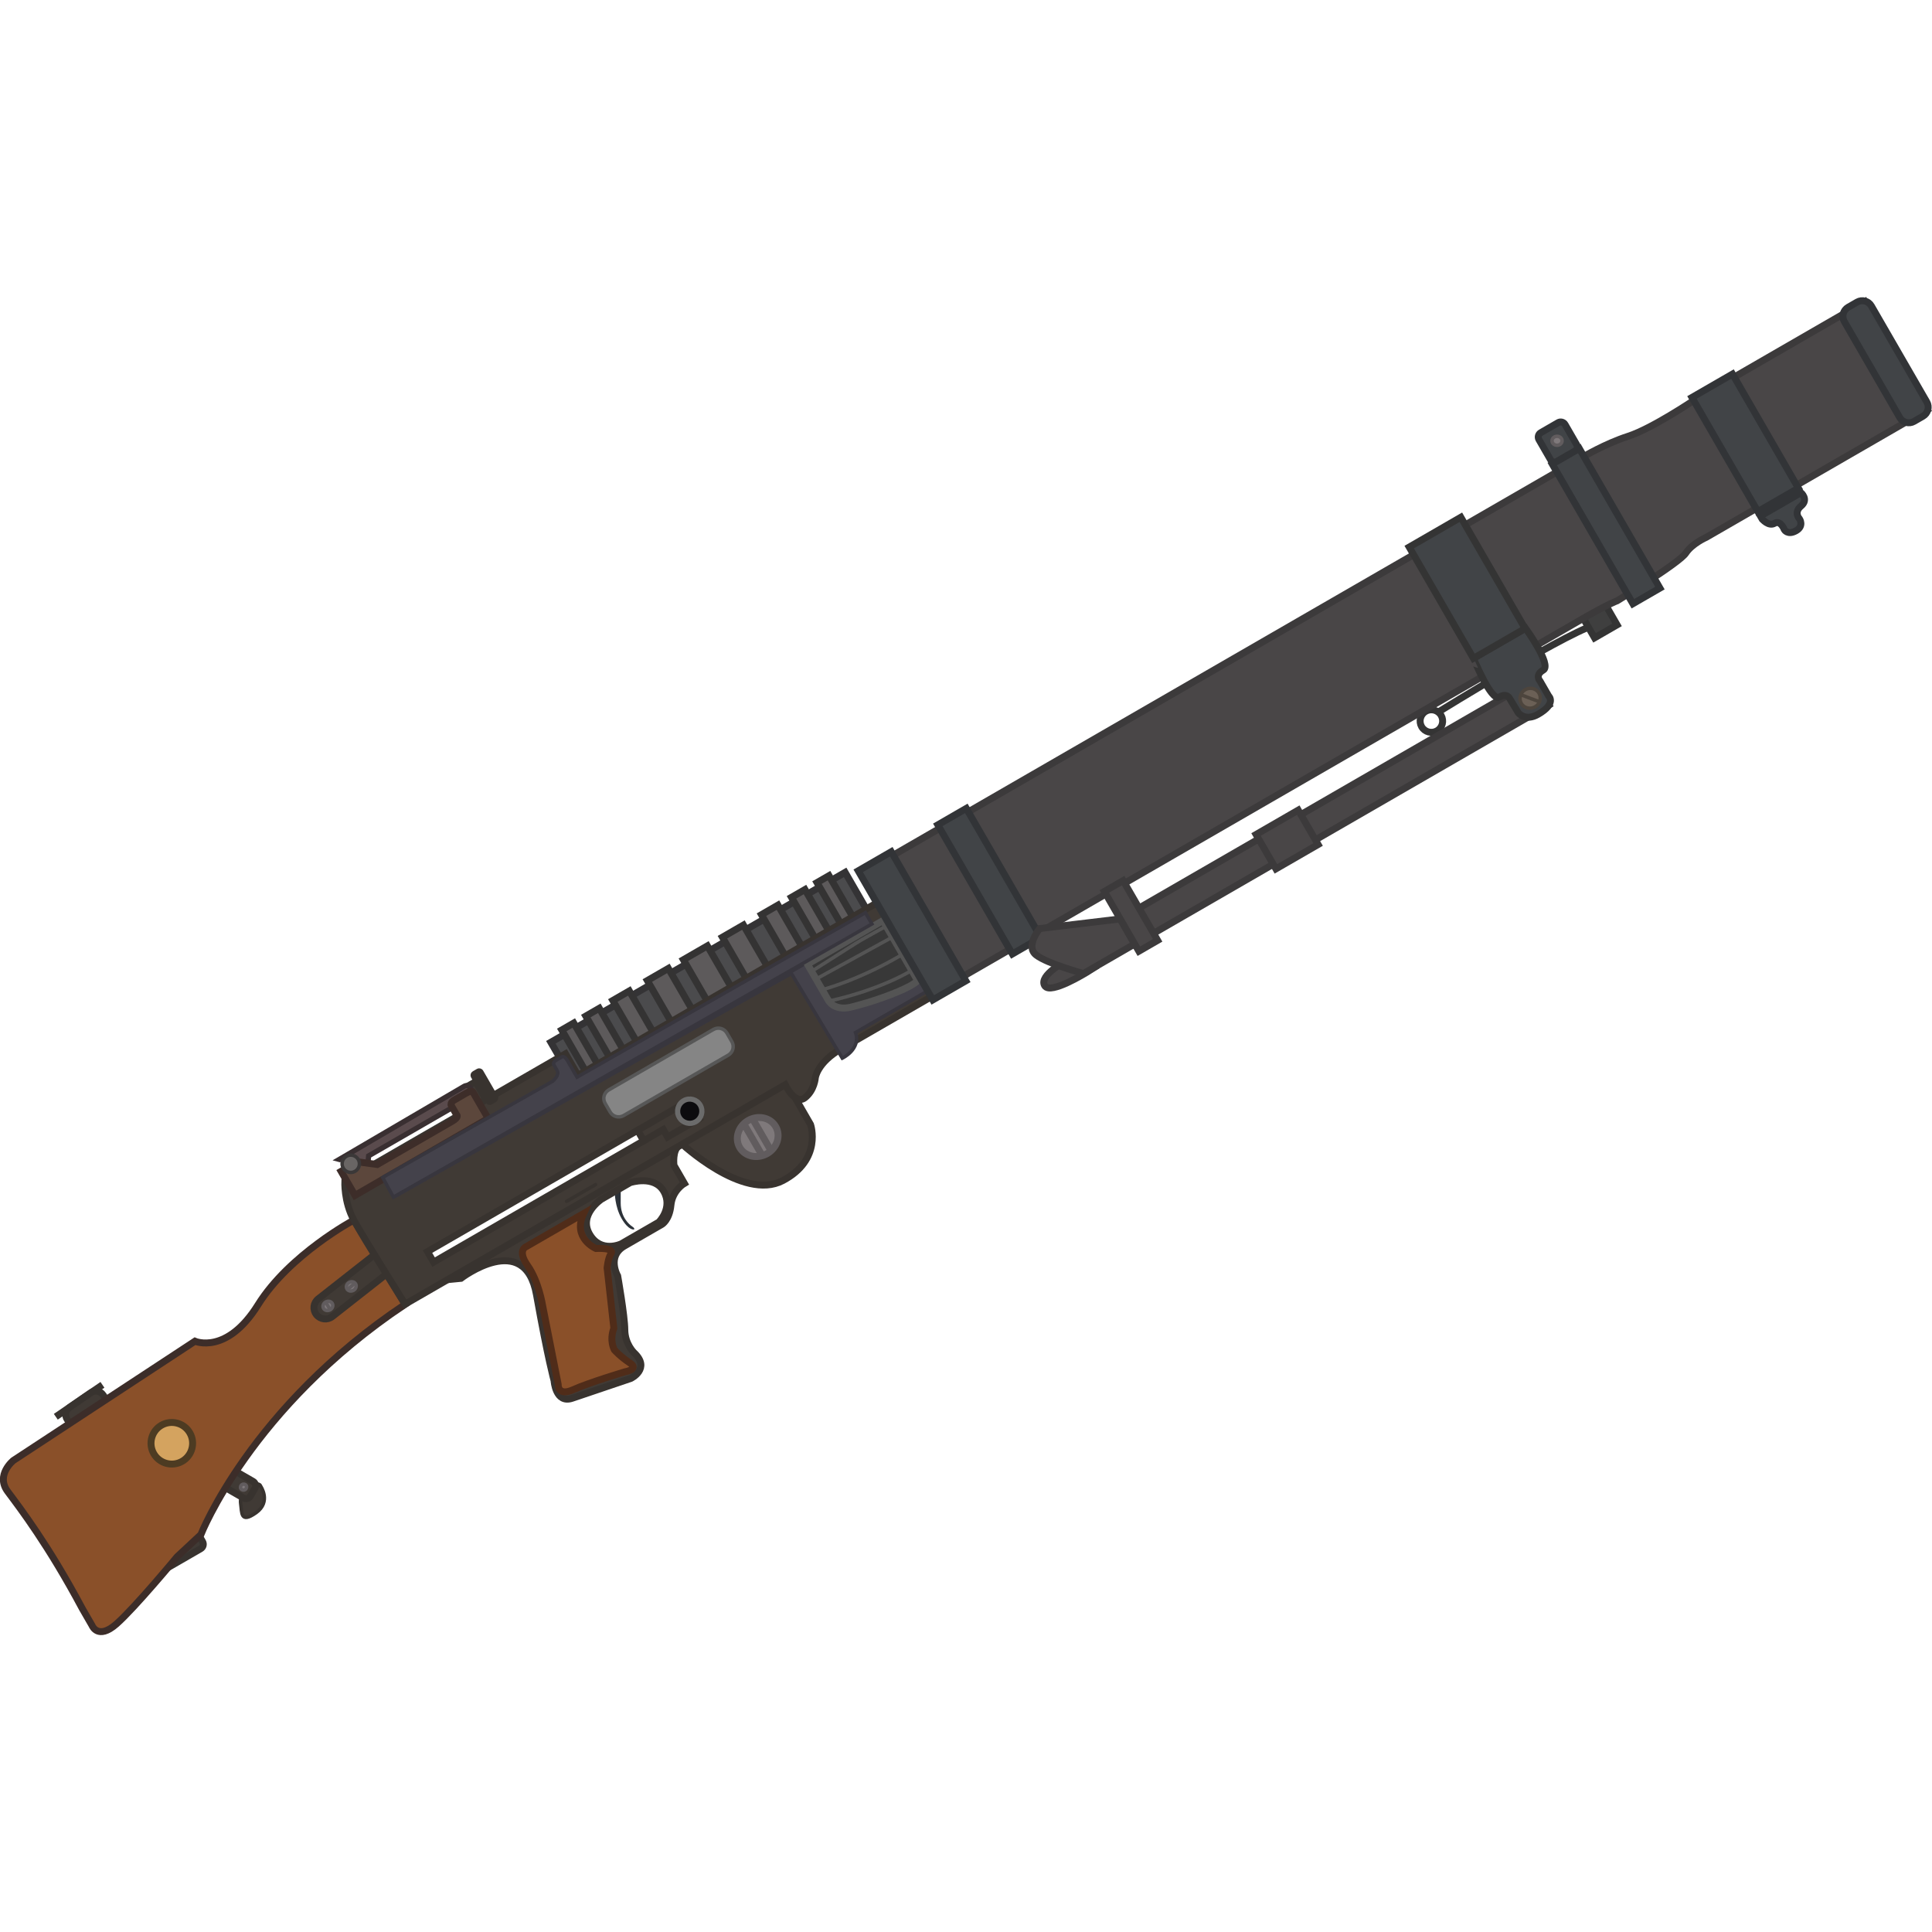
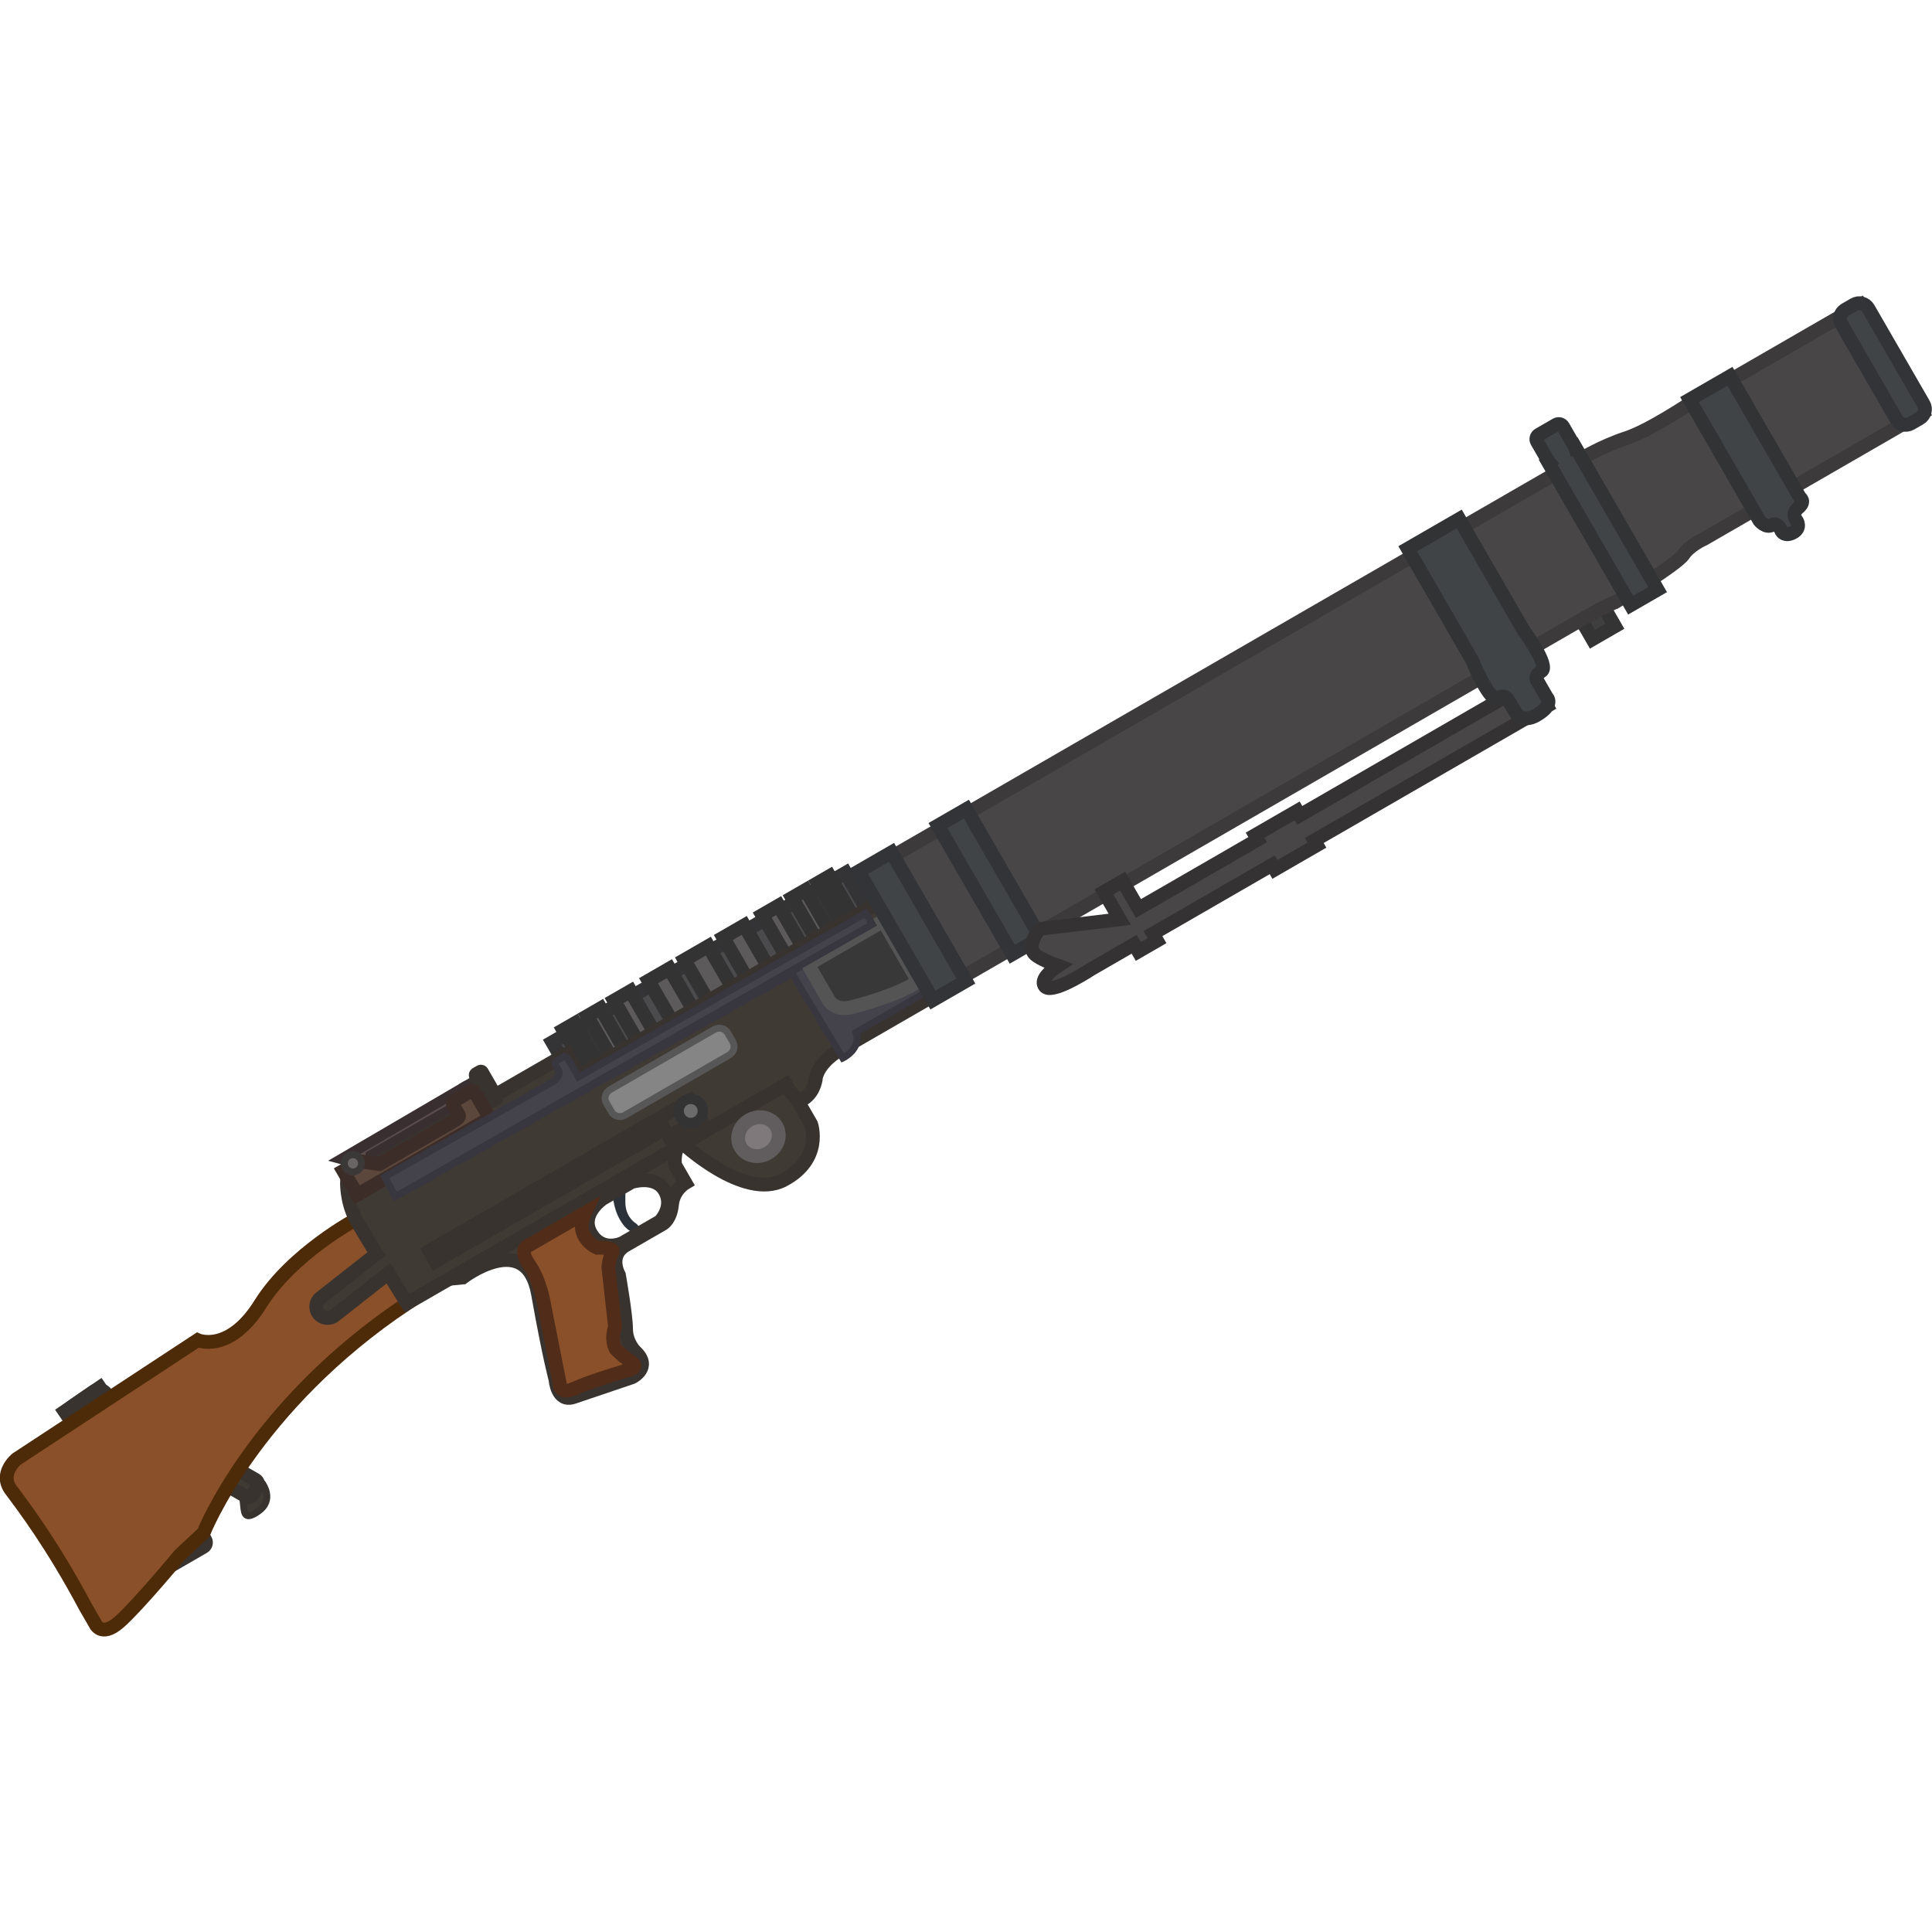
- <svg xmlns="http://www.w3.org/2000/svg" version="1.1" id="svg279" x="0px" y="0px" viewBox="0 0 110 110" xml:space="preserve" width="110" height="110">
-   <defs id="defs210" />
-   <style type="text/css" id="style132">
- 	.st0{fill:#1E1F24;stroke:#2F2F37;stroke-width:4;stroke-miterlimit:11.34;}
- 	.st1{fill:#333333;stroke:#2F2F37;stroke-width:4;stroke-miterlimit:10;}
- 	.st2{fill:none;stroke:#343434;stroke-width:4;stroke-miterlimit:11.34;}
- 	.st3{fill:#3F3F3F;stroke:#343434;stroke-width:4;stroke-miterlimit:11.34;}
- 	.st4{fill:#393D49;stroke:#2D3039;stroke-width:4;stroke-miterlimit:11.34;}
- 	.st5{fill:#7F797B;stroke:#615C5E;stroke-width:2;stroke-miterlimit:11.34;}
- 	.st6{fill:none;stroke:#333942;stroke-width:2;stroke-miterlimit:11.34;}
- 	.st7{fill:#24292F;stroke:#2D333B;stroke-width:4;stroke-miterlimit:11.34;}
- 	.st8{fill:none;stroke:#2D3339;stroke-width:4;stroke-miterlimit:11.34;}
- 	.st9{fill:#1E1F24;stroke:#3C3D47;stroke-width:4;stroke-miterlimit:11.34;}
- 	.st10{fill:#5A4B4D;stroke:#392F31;stroke-width:3;stroke-miterlimit:11.34;}
- 	.st11{fill:#694F4A;stroke:#3C2D29;stroke-width:4;stroke-miterlimit:11.34;}
- 	.st12{fill:#3F3F3F;stroke:#333333;stroke-width:4;stroke-miterlimit:11.34;}
- 	.st13{fill:#2C3239;}
- 	.st14{fill:#1E1F24;stroke:#303038;stroke-width:4;stroke-miterlimit:11.34;}
- 	.st15{fill:#24292F;stroke:#1D2227;stroke-width:2;stroke-miterlimit:11.34;}
- 	.st16{fill:#383838;stroke:#545454;stroke-width:4;stroke-miterlimit:11.34;}
- 	.st17{fill:#383838;stroke:#545454;stroke-width:2;stroke-miterlimit:11.34;}
- 	.st18{fill:none;stroke:#545454;stroke-width:2;stroke-miterlimit:11.34;}
- 	.st19{fill:#24292F;stroke:#1D2227;stroke-width:4;stroke-miterlimit:11.34;}
- 	.st20{fill:#7F797B;stroke:#615C5E;stroke-width:4;stroke-miterlimit:11.34;}
- 	.st21{fill:none;stroke:#615C5E;stroke-width:4;stroke-miterlimit:11.34;}
- 	.st22{fill:#5C473C;stroke:#3D2D29;stroke-width:4;stroke-miterlimit:11.34;}
- 	.st23{fill:#696564;stroke:#3B3838;stroke-width:2;stroke-miterlimit:11.34;}
- 	.st24{fill:#745B5A;stroke:#4D3C3B;stroke-width:4;stroke-miterlimit:11.34;}
- 	.st25{fill:#4F3E3E;stroke:#3A2E2D;stroke-width:4;stroke-miterlimit:11.34;}
- 	.st26{fill:#4F3E3E;stroke:#392D2D;stroke-width:4;stroke-miterlimit:11.34;}
- 	.st27{fill:#2F2924;stroke:#39322C;stroke-width:4;stroke-miterlimit:11.34;}
- 	.st28{fill:#393D49;stroke:#2E3139;stroke-width:4;stroke-miterlimit:11.34;}
- 	.st29{fill:#6B6056;stroke:#4D453D;stroke-width:2;stroke-miterlimit:11.34;}
- 	.st30{fill:none;stroke:#4D453D;stroke-width:2;stroke-miterlimit:11.34;}
- 	.st31{fill:#1E1F24;stroke:#3C3D47;stroke-width:4;stroke-linecap:round;stroke-miterlimit:11.34;}
- 	.st32{fill:none;stroke:#3C3D47;stroke-width:2;stroke-linecap:round;stroke-miterlimit:11.34;}
- 	.st33{fill:none;stroke:#615C5E;stroke-width:2;stroke-miterlimit:11.34;}
- 	.st34{fill:#858585;stroke:#575757;stroke-width:2;stroke-miterlimit:11.34;}
- 	.st35{fill:none;stroke:#1D2227;stroke-width:2;stroke-miterlimit:11.34;}
- 	.st36{fill:#D4A35F;stroke:#4D3B22;stroke-width:4;stroke-miterlimit:11.34;}
- 	.st37{fill:#0C0B0E;stroke:#6B6B6B;stroke-width:3;stroke-miterlimit:10;}
- </style>
-   <g id="Legs">
- 	
- 	
- 	
- 	
- 	
- 	
- 	
- 	
- 	
- </g>
-   <g id="g977" transform="matrix(0.08548229,-0.04935322,0.04935322,0.08548229,-22.17511,49.12944)">
-     <g id="Disc">
-       <rect id="rect136" x="418" y="360.8" class="st0" width="196" height="29" style="fill:#4b4b4d;fill-opacity:1;stroke:#343335;stroke-opacity:1" />
-       <rect id="rect138" x="508" y="357.8" class="st1" width="16" height="29" style="fill:#5d5a5b;fill-opacity:1;stroke:#343333;stroke-opacity:1" />
-       <rect id="rect140" x="534" y="357.8" class="st1" width="14" height="29" style="fill:#5d5a5b;fill-opacity:1;stroke:#343333;stroke-opacity:1" />
-       <rect id="rect142" x="560" y="357.8" class="st1" width="11" height="29" style="fill:#5d5a5b;fill-opacity:1;stroke:#343333;stroke-opacity:1" />
-       <rect id="rect144" x="580" y="357.8" class="st1" width="9" height="29" style="fill:#5d5a5b;fill-opacity:1;stroke:#343333;stroke-opacity:1" />
-       <rect id="rect146" x="597" y="357.8" class="st1" width="8" height="29" style="fill:#5d5a5b;fill-opacity:1;stroke:#343333;stroke-opacity:1" />
-       <rect id="rect148" x="484" y="357.8" class="st1" width="14" height="29" style="fill:#5d5a5b;fill-opacity:1;stroke:#343333;stroke-opacity:1" />
-       <rect id="rect150" x="461" y="357.8" class="st1" width="11" height="29" style="fill:#5d5a5b;fill-opacity:1;stroke:#343333;stroke-opacity:1" />
-       <rect id="rect152" x="443" y="357.8" class="st1" width="9" height="29" style="fill:#5d5a5b;fill-opacity:1;stroke:#343333;stroke-opacity:1" />
-       <rect id="rect154" x="427" y="357.8" class="st1" width="8" height="29" style="fill:#5d5a5b;fill-opacity:1;stroke:#343333;stroke-opacity:1" />
-     </g>
-     <g id="Layer_4">
-       <path id="path157" class="st2" d="m 956,451.8 c 0,0 96.3,-3 106.7,2.5" />
-       <circle id="circle159" class="st2" cx="950.5" cy="454.3" r="6.5" />
-       <rect id="rect161" x="1056" y="422.8" class="st3" width="15" height="37" />
-       <path id="path163" class="st4" d="m 1174,448.8 c 0,0 1,5.7 5,5.7 4,0 3,6 3,6 0,0 0,3.8 5.5,3.9 5.5,0.1 5.2,-4.9 5.2,-4.9 0,0 -1.3,-5 4.5,-6 5.8,-1 3.8,-6.7 3.8,-6.7 h -27 v 2.7 0" style="fill:#414447;fill-opacity:1;stroke:#323437;stroke-opacity:1" />
-       <path id="rect165" class="st4" d="m 1099.9,361 h -11.6 c -1.6,0 -2.9,-1.3 -2.9,-2.9 v -13.4 c 0,-1.6 1.3,-2.9 2.9,-2.9 h 11.6 c 1.6,0 2.9,1.3 2.9,2.9 v 13.4 c 0,1.5 -1.3,2.9 -2.9,2.9 z" style="fill:#414447;fill-opacity:1;stroke:#323437;stroke-opacity:1" />
-       <ellipse id="ellipse167" transform="matrix(0.4977,-0.8673,0.8673,0.4977,245.5408,1125.099)" class="st5" cx="1094.2" cy="350.5" rx="2.6" ry="2.9" />
-       <path id="path169" class="st6" d="m 138,495.8 c 0,0 -6,1 -8,6 -2,5 -6,10 5,9 11,-1 10,-12 10,-12 0,0 1.1,-3.1 -7,-3 -8.1,0.1 0,0 0,0" style="fill:#403a35;fill-opacity:1;stroke:#38332f;stroke-opacity:1" />
-       <path id="rect171" class="st7" d="m 127.5,484.4 4.5,-2.6 c 1.4,-0.8 3.2,-0.3 4,1.1 l 6.6,11.4 c 0.8,1.4 0.3,3.2 -1.1,4 l -4.5,2.6 c -1.4,0.8 -3.2,0.3 -4,-1.1 l -6.6,-11.4 c -0.8,-1.4 -0.3,-3.2 1.1,-4 z" style="fill:#403a35;fill-opacity:1;stroke:#38332f;stroke-opacity:1" />
-       <path id="rect173" class="st7" d="m 76,501.8 h 21 c 1.7,0 3,1.3 3,3 v 5 c 0,1.7 -1.3,3 -3,3 H 76 c -1.7,0 -3,-1.3 -3,-3 v -5 c 0,-1.6 1.3,-3 3,-3 z" style="fill:#403a35;fill-opacity:1;stroke:#38332f;stroke-opacity:1" />
-       <line id="line175" class="st8" x1="62.7" y1="405.1" x2="95.2" y2="402.6" style="fill:#403a35;fill-opacity:1;stroke:#38332f;stroke-opacity:1" />
-       <path id="rect177" class="st7" d="m 72.2,404.4 15,-1.2 c 2.8,-0.2 5.2,1.8 5.4,4.6 l 0.9,11 c 0.2,2.8 -1.8,5.2 -4.6,5.4 l -15,1.2 c -2.8,0.2 -5.2,-1.8 -5.4,-4.6 l -0.9,-11 c -0.2,-2.8 1.9,-5.2 4.6,-5.4 z" style="fill:#403a35;fill-opacity:1;stroke:#38332f;stroke-opacity:1" />
-       <rect id="rect179" x="363" y="358.8" class="st9" width="6" height="12" style="fill:#403a35;fill-opacity:1;stroke:#38332f;stroke-opacity:1" />
-       <path id="path181" class="st10" d="m 278.5,358.3 83.6,-0.5 c 1.4,0 2.5,1.1 2.5,2.5 v 4.7 h -70.4 l -3.3,4.7 -10.9,-10.5 c -0.4,-0.4 -0.8,-0.6 -1.3,-0.7 z" />
-       <path id="path183" class="st11" d="m 268.3,392.8 c 0,0 -42.1,-1.4 -72.3,14.7 -30.2,16.1 -42,0 -42,0 l -125.1,7.2 c 0,0 -13.2,2 -11.8,13.9 1.4,11.9 4.9,38.6 3.5,80 v 11.2 c 0,0 -1.4,9.1 12.6,6.3 C 47.2,523.3 83,510 83,510 l 18.2,-4.2 c 0,0 61.6,-49.2 168.4,-56.1 z" style="fill:#8a5029;fill-opacity:1" />
-       <path id="rect185" class="st9" d="m 227.8,421.9 42.6,-6.1 c 3.6,-0.5 6.8,2 7.4,5.5 v 0 c 0.5,3.6 -2,6.8 -5.5,7.4 l -42.6,6.1 c -3.6,0.5 -6.8,-2 -7.4,-5.5 v 0 c -0.5,-3.6 1.9,-6.9 5.5,-7.4 z" style="fill:#403a35;fill-opacity:1;stroke:#38332f;stroke-opacity:1" />
-       <path id="path187" class="st12" d="m 641,366.1 h 461 c 0,0 15,-0.3 29,2.7 14,3 43,1 43,1 h 114 v 72 h -147.2 c 0,0 -8.8,-1 -14.8,2 -6,3 -48,4 -48,4 0,0 -5,-1 -22,-1 H 641 Z" style="fill:#494647;fill-opacity:1;stroke:#3c3a3b;stroke-opacity:1" />
-       <path id="path189" class="st13" d="m 406.7,454.1 c 0,0 -4.2,7.2 -4.2,15.2 0,8 3,9 3,9 0,0 1,0 0,-2 -1,-2 -3,-8 1,-15 4,-7 4.4,-7.5 4.4,-7.5 l -4.2,-0.6 z" />
-       <path id="path191" class="st0" d="m 453.8,448.3 c 0,0 14.2,47.5 40.2,48.5 26,1 30,-20 30,-20 v -29.7 z" style="fill:#403a35;fill-opacity:1;stroke:#38332f;stroke-opacity:1" />
-       <path id="path193" class="st0" d="m 451,444.8 -157,3 11,5 c 0,0 46,-6 33,30 -13,36 -16,48 -16,48 0,0 -6,12 4,14 l 35,7 c 0,0 13,1 9,-12 0,0 -2,-7 2,-14 4,-7 12,-29 12,-29 0,0 0,-13 12,-13 h 25 c 0,0 5,0 10,-7 5,-7 13,-7 13,-7 v -12 c 0,0 3.6,-8.4 8.3,-8.2 4.7,0.2 -1.3,-4.8 -1.3,-4.8 z m -31,37 h -25 c 0,0 -13,-1 -13,-14 0,-13 16,-14 16,-14 h 19.2 c 0,0 14.2,3 14.2,14 0,11 -11.3,14 -11.4,14 z" style="fill:#403a35;fill-opacity:1;stroke:#38332f;stroke-opacity:1" />
-       <path id="path195" class="st14" d="M 422,385.2 V 370.8 H 275 c 0,0 -6.4,9.9 -6.7,22 -0.3,12 1.4,56.8 1.4,56.8 h 253.1 c 0,0 -0.9,13.2 6.1,12.2 7,-1 11,-7 11,-7 0,0 5.2,-7 21.1,-7 h 64 v -62.6 z m 14,51.6 H 296 v -7 h 140 z" style="fill:#403a35;fill-opacity:1;stroke:#38332f;stroke-opacity:1" />
-       <g id="Wind_Turbine">
-         <path id="path197" class="st15" d="m 558,394.8 1,58 c 0,0 12,1 14,-9 h 48 l 0.5,-49 z" style="fill:#44424b;fill-opacity:1;stroke:#38363e;stroke-opacity:1" />
-         <path id="path199" class="st16" d="m 568.7,395.8 v 23.6 c 0,0 -0.7,7.4 9.3,10.4 2.7,0.8 6.3,1.7 10.4,2.7 11.2,2.5 25.5,4.8 30.6,3.3 v -40 z" />
-         <path id="path201" class="st17" d="m 568.7,400.6 c 38.2,-1.5 25.2,-1.5 50.3,-1.1" />
-         <line id="line203" class="st18" x1="568.6" y1="405.7" x2="619.9" y2="406.8" />
-         <path id="path205" class="st17" d="m 568.7,412.8 c 0,0 21.1,6 51.2,5.5" />
-         <path id="path207" class="st17" d="m 570,420.8 c 0,0 25,8.3 49,8.2" />
-       </g>
-       <rect id="rect210" x="1085" y="360.8" class="st4" width="18" height="93" style="fill:#414447;fill-opacity:1;stroke:#323437;stroke-opacity:1" />
-       <rect id="rect212" x="674" y="363.8" class="st4" width="19" height="86" style="fill:#414447;fill-opacity:1;stroke:#323437;stroke-opacity:1" />
-       <path id="rect214" class="st4" d="m 1278,367.8 h 6 c 3.3,0 6,2.7 6,6 v 64 c 0,3.3 -2.7,6 -6,6 h -6 c -3.3,0 -6,-2.7 -6,-6 v -64 c 0,-3.3 2.7,-6 6,-6 z" style="fill:#414447;fill-opacity:1;stroke:#323437;stroke-opacity:1" />
-       <rect id="rect216" x="1174" y="367.8" class="st4" width="27" height="76" style="fill:#414447;fill-opacity:1;stroke:#323437;stroke-opacity:1" />
-       <rect id="rect218" x="621" y="363.8" class="st4" width="22" height="86" style="fill:#414447;fill-opacity:1;stroke:#323437;stroke-opacity:1" />
-       <path id="rect220" class="st19" d="m 370.6,354.8 h 2.8 c 0.3,0 0.6,0.3 0.6,0.6 v 16.8 c 0,0.3 -0.3,0.6 -0.6,0.6 h -2.8 c -0.3,0 -0.6,-0.3 -0.6,-0.6 v -16.8 c 0,-0.3 0.3,-0.6 0.6,-0.6 z" style="fill:#403a35;fill-opacity:1;stroke:#38332f;stroke-opacity:1" />
-       <ellipse id="ellipse222" class="st5" cx="136.2" cy="494.4" rx="1.8" ry="1.7" />
-       <ellipse id="ellipse224" class="st20" cx="494" cy="467.8" rx="12" ry="11" />
-       <line id="line226" class="st21" x1="490.9" y1="457.9" x2="490.9" y2="477.8" />
-       <line id="line228" class="st21" x1="496.7" y1="457.1" x2="496.7" y2="478.5" />
-       <path id="path230" class="st22" d="m 276,364.8 v 16 h 88.7 v -17.4 c 0,0 0.3,-1.6 -3.7,-1.6 h -7.9 c 0,0 -3.1,0 -3.1,2 v 6 c 0,0 1,2 -4,2 h -50 l -9,-7 z" />
-       <circle id="circle232" class="st23" cx="283" cy="363.8" r="5" />
-     </g>
-     <rect id="rect235" x="738" y="463.4" class="st24" width="275.8" height="16.8" style="fill:#494647;fill-opacity:1;stroke:#3c3a3b;stroke-opacity:1" />
-     <path id="path237" class="st25" d="m 699,468.8 c 0,0 -18,-0.8 -18,6.1 0,0.9 0.5,1.7 1.3,2.3 5.6,4.2 26.9,3.1 26.9,3.1 z" style="fill:#494647;fill-opacity:1;stroke:#3c3a3b;stroke-opacity:1" />
-     <path id="path239" class="st26" d="M 738,463.4 695,445 c 0,0 -12.5,4.6 -9.4,12.2 3.1,7.6 18.3,22.9 18.3,22.9 h 34 z" style="fill:#494647;fill-opacity:1;stroke:#3c3a3b;stroke-opacity:1" />
-     <rect id="rect241" x="738" y="445.1" class="st27" width="12.5" height="39.8" style="fill:#494647;fill-opacity:1;stroke:#3c3a3b;stroke-opacity:1" />
-     <rect id="rect243" x="830.2" y="460.4" class="st27" width="28.1" height="22.9" style="fill:#494647;fill-opacity:1;stroke:#3c3a3b;stroke-opacity:1" />
-     <path id="path245" class="st28" d="m 991.3,461.9 c 5.3,0 4.8,3.8 4.8,3.8 l 0.2,9.6 c 0,0 0.9,6.4 9.5,6.4 12.5,0 10.5,-6.1 10.5,-6.1 v -9.9 c 0,0 -1.1,-4.6 4.8,-4.6 5.9,0 3.2,-26 3.2,-26 h -34.7 c 0.1,0 -3.7,26.8 1.7,26.8 z" style="fill:#414447;fill-opacity:1;stroke:#343434;stroke-opacity:1" />
-     <ellipse id="ellipse247" class="st29" cx="1006.4" cy="471.4" rx="5.9" ry="5.7" />
-     <line id="line249" class="st30" x1="1002.8" y1="467" x2="1010.1" y2="475.9" />
-     <rect id="rect251" x="989.6" y="361" class="st4" width="34.4" height="74.1" style="fill:#414447;fill-opacity:1;stroke:#343434;stroke-opacity:1" />
-     <g id="Garnish">
-       <polygon id="polygon254" class="st31" points="436,429.8 470,429.8 470,441.8 449,441.8 449,436.8 436,436.8 " style="fill:#403a35;fill-opacity:1;stroke:#38332f;stroke-opacity:1" />
-       <line id="line256" class="st32" x1="380" y1="444.8" x2="399.3" y2="444.8" style="fill:#000000;fill-opacity:0;stroke:#38332f;stroke-opacity:1" />
-       <path id="path258" class="st15" d="m 296,379.8 111.8,1 c 0,0 5.2,-1 5.2,-4 v -3 c 0,0 -0.7,-2.5 2.6,-2.5 h 3.4 c 0,0 2,-0.5 2,3.5 v 11 l 191.5,1 v 7.5 l -317.8,-1.5 0.3,-12.9 h 1 z" style="fill:#44424b;fill-opacity:1;stroke:#38363e;stroke-opacity:1" />
-       <ellipse id="ellipse260" class="st5" cx="247.9" cy="425.2" rx="2.9" ry="2.6" />
-       <ellipse id="ellipse262" class="st5" cx="230.6" cy="428.2" rx="2.9" ry="2.6" />
-       <line id="line264" class="st33" x1="245.6" y1="425.6" x2="250.7" y2="424.6" />
-       <line id="line266" class="st33" x1="230.6" y1="425.6" x2="230.6" y2="430.8" />
-       <path id="rect268" class="st34" d="m 433.2,401.3 h 69.7 c 3.1,0 5.7,2.5 5.7,5.7 v 5.7 c 0,3.1 -2.5,5.7 -5.7,5.7 h -69.7 c -3.1,0 -5.7,-2.5 -5.7,-5.7 V 407 c 0,-3.2 2.5,-5.7 5.7,-5.7 z" />
-       <line id="line270" class="st35" x1="296" y1="392.8" x2="557" y2="395.8" style="fill:#44424b;fill-opacity:1;stroke:#38363e;stroke-opacity:1" />
-       <circle id="circle272" class="st36" cx="113" cy="451.8" r="12" />
-       <path id="path274" class="st11" d="m 377,455.8 h -30.3 c 0,0 -5.7,-1 -4.7,10 1,11 -4,24 -4,24 l -15,44 c 0,0 -4,6 6,7 10,1 31,6 31,6 0,0 8,3 5,-3 -3,-6 -4,-11 -4,-11 0,0 0,-6 6,-11 l 14,-32 c 0,0 3.2,-4.6 6,-6 4,-2 -6,-7 -6,-7 0,0 -9,-12 4,-21 z" style="fill:#8a5029;fill-opacity:1;stroke:#502c19;stroke-opacity:1" />
-       <circle id="circle276" class="st37" cx="467.5" cy="435.3" r="7" />
-     </g>
+ <svg xmlns="http://www.w3.org/2000/svg" width="110" height="110" viewBox="0 0 110 110" fill="none" version="1.1" id="svg88">
+   <defs id="defs92" />
+   <g id="g952" transform="matrix(0.08472514,-0.04891608,0.04891608,0.08472514,-4.25038,77.3337)">
+     <path d="M 605.042,23.151 H 407.965 v 29.16 h 197.077 z" fill="#4b4b4d" stroke="#343335" stroke-width="8.044" stroke-miterlimit="11.34" id="path2" />
+     <path d="m 514.549,20.134 h -16.088 v 29.16 h 16.088 z" fill="#5d5a5b" stroke="#343333" stroke-width="8.044" stroke-miterlimit="10" id="path4" />
+     <path d="M 538.68,20.134 H 524.604 V 49.294 H 538.68 Z" fill="#5d5a5b" stroke="#343333" stroke-width="8.044" stroke-miterlimit="10" id="path6" />
+     <path d="m 561.807,20.134 h -11.061 v 29.16 h 11.061 z" fill="#5d5a5b" stroke="#343333" stroke-width="8.044" stroke-miterlimit="10" id="path8" />
+     <path d="m 579.905,20.134 h -9.05 v 29.16 h 9.05 z" fill="#5d5a5b" stroke="#343333" stroke-width="8.044" stroke-miterlimit="10" id="path10" />
+     <path d="m 595.993,20.134 h -8.044 v 29.16 h 8.044 z" fill="#5d5a5b" stroke="#343333" stroke-width="8.044" stroke-miterlimit="10" id="path12" />
+     <path d="m 488.405,20.134 h -14.077 v 29.16 h 14.077 z" fill="#5d5a5b" stroke="#343333" stroke-width="8.044" stroke-miterlimit="10" id="path14" />
+     <path d="m 462.262,20.134 h -11.061 v 29.16 h 11.061 z" fill="#5d5a5b" stroke="#343333" stroke-width="8.044" stroke-miterlimit="10" id="path16" />
+     <path d="m 442.153,20.134 h -9.049 v 29.16 h 9.049 z" fill="#5d5a5b" stroke="#343333" stroke-width="8.044" stroke-miterlimit="10" id="path18" />
+     <path d="m 425.06,20.134 h -8.044 v 29.16 h 8.044 z" fill="#5d5a5b" stroke="#343333" stroke-width="8.044" stroke-miterlimit="10" id="path20" />
+     <path d="m 1064.56,85.492 h -15.09 v 37.204 h 15.09 z" fill="#3f3f3f" stroke="#343434" stroke-width="8.044" stroke-miterlimit="11.34" id="path22" />
+     <path d="m 126.428,158.893 c 0,0 -6.033,1.006 -8.044,6.034 -2.011,5.027 -6.033,10.055 5.027,9.049 11.061,-1.005 10.055,-12.066 10.055,-12.066 0,0 1.106,-3.117 -7.038,-3.017 z" fill="#403a35" stroke="#38332f" stroke-width="4.022" stroke-miterlimit="11.34" id="path24" />
+     <path d="m 115.869,147.431 4.525,-2.614 c 1.407,-0.805 3.217,-0.302 4.022,1.106 l 6.636,11.462 c 0.804,1.408 0.301,3.218 -1.106,4.022 l -4.525,2.615 c -1.408,0.804 -3.218,0.301 -4.022,-1.106 l -6.636,-11.463 c -0.805,-1.408 -0.302,-3.218 1.106,-4.022 z" fill="#403a35" stroke="#38332f" stroke-width="8.044" stroke-miterlimit="11.34" id="path26" />
+     <path d="m 64.087,164.927 h 21.115 c 1.709,0 3.017,1.307 3.017,3.016 v 5.028 c 0,1.709 -1.307,3.016 -3.017,3.016 H 64.087 c -1.709,0 -3.017,-1.307 -3.017,-3.016 v -5.028 c 0,-1.609 1.307,-3.016 3.017,-3.016 z" fill="#403a35" stroke="#38332f" stroke-width="8.044" stroke-miterlimit="11.34" id="path28" />
+     <path d="M 50.713,67.694 83.391,65.181" stroke="#38332f" stroke-width="8.044" stroke-miterlimit="11.34" id="path30" />
+     <path d="m 60.266,66.991 15.082,-1.206 c 2.815,-0.201 5.229,1.81 5.43,4.625 l 0.905,11.06 c 0.201,2.816 -1.81,5.229 -4.625,5.43 l -15.082,1.207 c -2.815,0.201 -5.229,-1.81 -5.43,-4.625 l -0.905,-11.061 c -0.201,-2.815 1.911,-5.229 4.625,-5.43 z" fill="#403a35" stroke="#38332f" stroke-width="8.044" stroke-miterlimit="11.34" id="path32" />
+     <path d="m 358.697,21.14 h -6.033 v 12.066 h 6.033 z" fill="#403a35" stroke="#38332f" stroke-width="8.044" stroke-miterlimit="11.34" id="path34" />
+     <path d="m 267.699,20.637 84.06,-0.503 c 1.407,0 2.513,1.106 2.513,2.514 v 4.726 H 283.486 L 280.167,32.1 269.207,21.542 C 268.805,21.14 268.403,20.939 267.9,20.838 Z" fill="#5a4b4d" stroke="#392f31" stroke-width="6.033" stroke-miterlimit="11.34" id="path36" />
+     <path d="m 257.443,55.327 c 0,0 -42.331,-1.408 -72.697,14.781 -30.366,16.189 -42.231,0 -42.231,0 L 16.727,77.347 c 0,0 -13.273,2.011 -11.865,13.976 1.408,11.965 4.927,38.812 3.519,80.44 v 11.261 c 0,0 -1.408,9.15 12.669,6.335 14.077,-2.815 50.074,-16.188 50.074,-16.188 l 18.3,-4.224 c 0,0 61.938,-49.47 169.325,-56.408 z" fill="#8a5029" stroke="#3c2d29" stroke-width="8.044" stroke-miterlimit="11.34" id="path38" style="stroke:#4d2b09;stroke-opacity:1" />
+     <path d="m 632.191,28.48 h 463.529 c 0,0 15.09,-0.302 29.16,2.715 14.08,3.017 43.24,1.006 43.24,1.006 h 113.63 v 72.396 h -147.01 c 0,0 -8.85,-1.005 -14.88,2.011 -6.04,3.017 -48.27,4.022 -48.27,4.022 0,0 -5.02,-1.005 -22.12,-1.005 H 632.191 Z" fill="#494647" stroke="#3c3a3b" stroke-width="8.044" stroke-miterlimit="11.34" id="path40" />
+     <path d="m 396.604,116.965 c 0,0 -4.223,7.239 -4.223,15.283 0,8.044 3.016,9.05 3.016,9.05 0,0 1.006,0 0,-2.011 -1.005,-2.011 -3.016,-8.044 1.006,-15.083 4.022,-7.038 4.424,-7.541 4.424,-7.541 l -4.223,-0.603 z" fill="#31383f" stroke="#2c3239" stroke-width="4" id="path42" />
+     <path d="m 443.963,111.132 c 0,0 14.278,47.762 40.421,48.767 26.143,1.006 30.165,-20.11 30.165,-20.11 v -29.863 z" fill="#403a35" stroke="#38332f" stroke-width="8.044" stroke-miterlimit="11.34" id="path44" />
+     <path d="m 441.146,107.613 -157.863,3.017 11.061,5.027 c 0,0 46.252,-6.033 33.181,30.165 -13.071,36.198 -16.088,48.264 -16.088,48.264 0,0 -6.033,12.066 4.022,14.077 l 35.192,7.039 c 0,0 13.072,1.005 9.05,-12.066 0,0 -2.011,-7.039 2.011,-14.077 4.022,-7.039 12.066,-29.16 12.066,-29.16 0,0 0,-13.071 12.066,-13.071 h 25.137 c 0,0 5.028,0 10.055,-7.039 5.028,-7.038 13.072,-7.038 13.072,-7.038 v -12.066 c 0,0 3.619,-8.446 8.345,-8.245 4.726,0.201 -1.307,-4.827 -1.307,-4.827 z m -31.17,37.204 h -25.138 c 0,0 -13.071,-1.006 -13.071,-14.077 0,-13.072 16.088,-14.077 16.088,-14.077 h 19.305 c 0,0 14.278,3.016 14.278,14.077 0,11.06 -11.362,14.077 -11.462,14.077 z" fill="#403a35" stroke="#38332f" stroke-width="8.044" stroke-miterlimit="11.34" id="path46" />
+     <path fill-rule="evenodd" clip-rule="evenodd" d="m 411.987,33.206 v 14.479 h 204.115 v 62.944 h -64.351 c -15.988,0 -21.216,7.039 -21.216,7.039 0,0 -4.022,6.033 -11.061,7.038 -7.038,1.006 -6.133,-12.267 -6.133,-12.267 H 258.85 c 0,0 -0.352,-9.277 -0.709,-20.539 L 218.63,97.558 c -3.62,0.503 -6.838,-2.011 -7.441,-5.53 -0.503,-3.62 1.911,-6.938 5.53,-7.441 l 41.036,-5.876 c -0.256,-9.69 -0.426,-18.858 -0.313,-23.384 0.302,-12.166 6.737,-22.121 6.737,-22.121 z M 285.294,99.569 h 140.77 v -7.038 h -140.77 z" fill="#403a35" stroke="#38332f" stroke-width="8.044" stroke-miterlimit="11.34" id="path48" />
+     <path d="m 548.734,57.338 1.006,58.319 c 0,0 12.066,1.005 14.077,-9.05 h 48.264 l 0.502,-49.269 z" fill="#44424b" stroke="#38363e" stroke-width="4.022" stroke-miterlimit="11.34" id="path50" />
+     <path d="m 559.493,58.343 v 23.73 c 0,0 -0.704,7.441 9.351,10.457 2.715,0.804 6.335,1.709 10.457,2.715 11.262,2.514 25.64,4.827 30.768,3.318 v -40.22 z" fill="#383838" stroke="#545454" stroke-width="8.044" stroke-miterlimit="11.34" id="path52" />
+     <path d="m 1079.04,20.598 c -0.01,-0.054 -0.01,-0.108 -0.01,-0.162 V 6.962 c 0,-1.609 1.31,-2.916 2.92,-2.916 h 11.66 c 1.61,0 2.92,1.307 2.92,2.916 V 20.436 c 0,0.054 0,0.108 -0.01,0.162 h 0.21 v 96.064 h -18.1 V 20.598 Z" fill="#414447" stroke="#313335" stroke-width="8" stroke-miterlimit="11.34" id="path54" />
+     <path d="m 684.477,26.168 h -19.104 v 86.474 h 19.104 z" fill="#414447" stroke="#323437" stroke-width="8.044" stroke-miterlimit="11.34" id="path56" />
+     <path d="m 1272.69,30.189 h 6.03 c 3.32,0 6.04,2.715 6.04,6.033 v 64.353 c 0,3.318 -2.72,6.033 -6.04,6.033 h -6.03 c -3.32,0 -6.03,-2.715 -6.03,-6.033 V 36.222 c 0,-3.318 2.71,-6.033 6.03,-6.033 z" fill="#414447" stroke="#323437" stroke-width="8.044" stroke-miterlimit="11.34" id="path58" />
+     <path d="m 1168.12,30.189 h 27.15 v 81.445 c 0,0 2.01,3.72 -3.82,4.726 -5.83,1.005 -4.53,6.033 -4.53,6.033 0,0 0.31,5.027 -5.22,4.927 -5.53,-0.101 -5.53,-3.922 -5.53,-3.922 0,0 1,-6.033 -3.02,-6.033 -4.02,0 -5.03,-5.731 -5.03,-5.731 z" fill="#414447" stroke="#313335" stroke-width="8" stroke-miterlimit="11.34" id="path60" />
+     <path d="m 634.203,26.168 h -22.121 v 86.474 h 22.121 z" fill="#414447" stroke="#323437" stroke-width="8.044" stroke-miterlimit="11.34" id="path62" />
+     <path d="m 360.304,17.118 h 2.816 c 0.302,0 0.603,0.302 0.603,0.603 v 16.892 c 0,0.302 -0.302,0.603 -0.603,0.603 h -2.816 c -0.301,0 -0.603,-0.302 -0.603,-0.603 V 17.721 c 0,-0.302 0.302,-0.603 0.603,-0.603 z" fill="#403a35" stroke="#38332f" stroke-width="8.044" stroke-miterlimit="11.34" id="path64" />
+     <path d="m 484.382,141.8 c 6.664,0 12.066,-4.952 12.066,-11.061 0,-6.108 -5.402,-11.06 -12.066,-11.06 -6.663,0 -12.066,4.952 -12.066,11.06 0,6.109 5.403,11.061 12.066,11.061 z" fill="#7f797b" stroke="#615c5e" stroke-width="8.044" stroke-miterlimit="11.34" id="path66" />
+     <path d="m 265.186,27.173 v 16.088 h 89.187 V 25.765 c 0,0 0.302,-1.609 -3.72,-1.609 h -7.944 c 0,0 -3.117,0 -3.117,2.011 v 6.033 c 0,0 1.006,2.011 -4.022,2.011 h -50.275 l -9.049,-7.038 z" fill="#5c473c" stroke="#3d2d29" stroke-width="8.044" stroke-miterlimit="11.34" id="path68" />
+     <path d="m 272.223,31.195 c 2.776,0 5.027,-2.251 5.027,-5.027 0,-2.777 -2.251,-5.027 -5.027,-5.027 -2.777,0 -5.028,2.251 -5.028,5.027 0,2.777 2.251,5.027 5.028,5.027 z" fill="#696564" stroke="#3b3838" stroke-width="4.022" stroke-miterlimit="11.34" id="path70" />
+     <path fill-rule="evenodd" clip-rule="evenodd" d="m 729.723,126.316 -43.236,-18.502 c 0,0 -12.569,4.626 -9.452,12.268 1.283,3.143 4.623,7.596 8.112,11.75 -5.336,0.34 -12.737,1.61 -12.737,6.047 0,0.905 0.503,1.709 1.307,2.313 5.631,4.223 26.87,2.916 26.87,2.916 h 29.136 v 4.826 h 12.569 v -4.726 h 80.138 v 3.117 h 28.254 v -3.117 H 1007.04 V 126.316 H 850.684 v -3.017 H 822.43 v 3.017 h -80.138 v -18.401 h -12.569 z" fill="#494647" stroke="#343233" stroke-width="8" stroke-miterlimit="11.34" id="path72" />
+     <path d="m 982.707,23.352 h 34.593 v 74.507 c 0,0 3.01,26.143 -2.92,26.143 -5.93,0 -4.83,4.625 -4.83,4.625 v 9.954 c 0,0 2.02,6.134 -10.554,6.134 -8.647,0 -9.552,-6.435 -9.552,-6.435 l -0.201,-9.653 c 0,0 0.503,-3.821 -4.826,-3.821 -4.78,0 -2.282,-21.946 -1.709,-26.947 z" fill="#414447" stroke="#313335" stroke-width="8" stroke-miterlimit="11.34" id="path74" />
+     <path d="m 426.064,92.53 h 34.187 v 12.066 h -21.115 v -5.027 h -13.072 z" fill="#403a35" stroke="#38332f" stroke-width="8.044" stroke-miterlimit="11.34" stroke-linecap="round" id="path76" />
+     <path d="m 285.295,42.255 112.415,1.006 c 0,0 5.228,-1.006 5.228,-4.022 v -3.017 c 0,0 -0.703,-2.514 2.615,-2.514 h 3.418 c 0,0 2.011,-0.503 2.011,3.519 v 11.061 l 192.553,1.006 v 7.541 l -319.547,-1.508 0.302,-12.971 h 1.005 z" fill="#44424b" stroke="#38363e" stroke-width="4.022" stroke-miterlimit="11.34" id="path78" />
+     <path d="m 423.249,63.873 h 70.083 c 3.117,0 5.731,2.514 5.731,5.731 v 5.731 c 0,3.117 -2.513,5.731 -5.731,5.731 h -70.083 c -3.117,0 -5.731,-2.514 -5.731,-5.731 v -5.731 c 0,-3.218 2.513,-5.731 5.731,-5.731 z" fill="#858585" stroke="#575757" stroke-width="4.022" stroke-miterlimit="11.34" id="path80" />
+     <path d="m 285.295,55.327 262.434,3.017" stroke="#38363e" stroke-width="4.022" stroke-miterlimit="11.34" id="path82" />
+     <path d="m 366.74,118.673 h -30.467 c 0,0 -5.731,-1.005 -4.726,10.055 1.006,11.061 -4.022,24.132 -4.022,24.132 l -15.082,44.242 c 0,0 -4.022,6.033 6.033,7.039 10.055,1.005 31.17,6.033 31.17,6.033 0,0 8.044,3.016 5.028,-3.017 -3.017,-6.033 -4.022,-11.06 -4.022,-11.06 0,0 0,-6.033 6.033,-11.061 l 14.077,-32.176 c 0,0 3.217,-4.625 6.033,-6.033 4.022,-2.011 -6.033,-7.038 -6.033,-7.038 0,0 -9.05,-12.066 4.022,-21.116 z" fill="#8a5029" stroke="#502c19" stroke-width="8.044" stroke-miterlimit="11.34" id="path84" />
+     <path d="m 457.738,105.099 c 3.887,0 7.038,-3.151 7.038,-7.038 0,-3.887 -3.151,-7.038 -7.038,-7.038 -3.888,0 -7.039,3.151 -7.039,7.038 0,3.887 3.151,7.038 7.039,7.038 z" fill="#6b6b6b" stroke="#333333" stroke-width="6.033" stroke-miterlimit="10" id="path86" />
  </g>
</svg>
